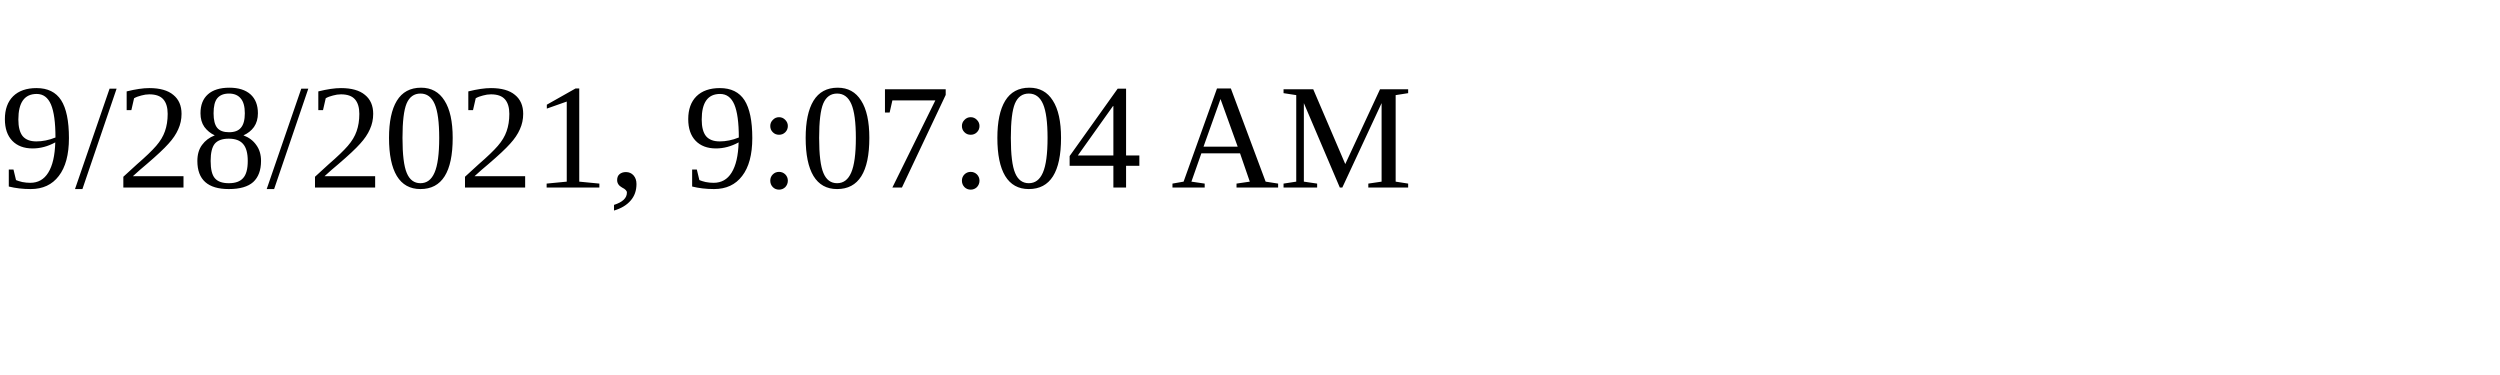
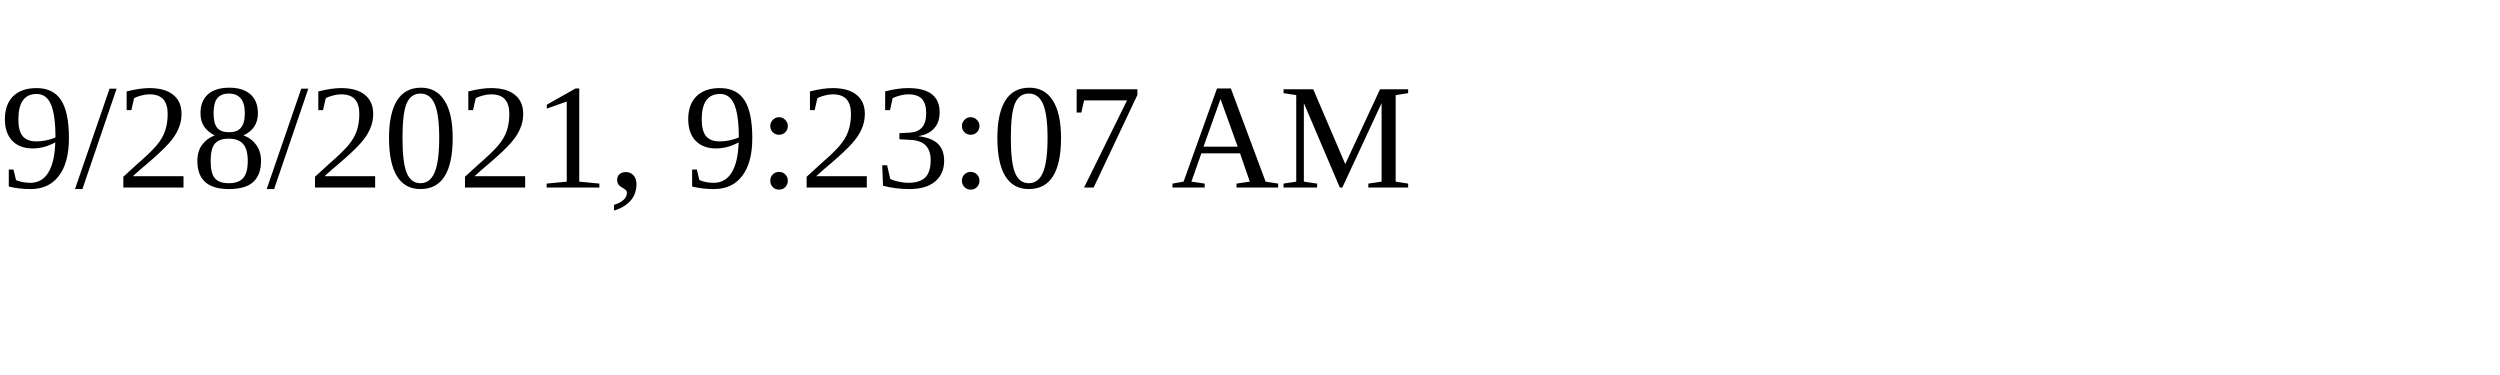
<svg xmlns="http://www.w3.org/2000/svg" height="30" width="200">
-   <text x="0" y="15">9/28/2021, 9:07:04 AM</text>
+   <text x="0" y="15">9/28/2021, 9:23:07 AM</text>
</svg>
